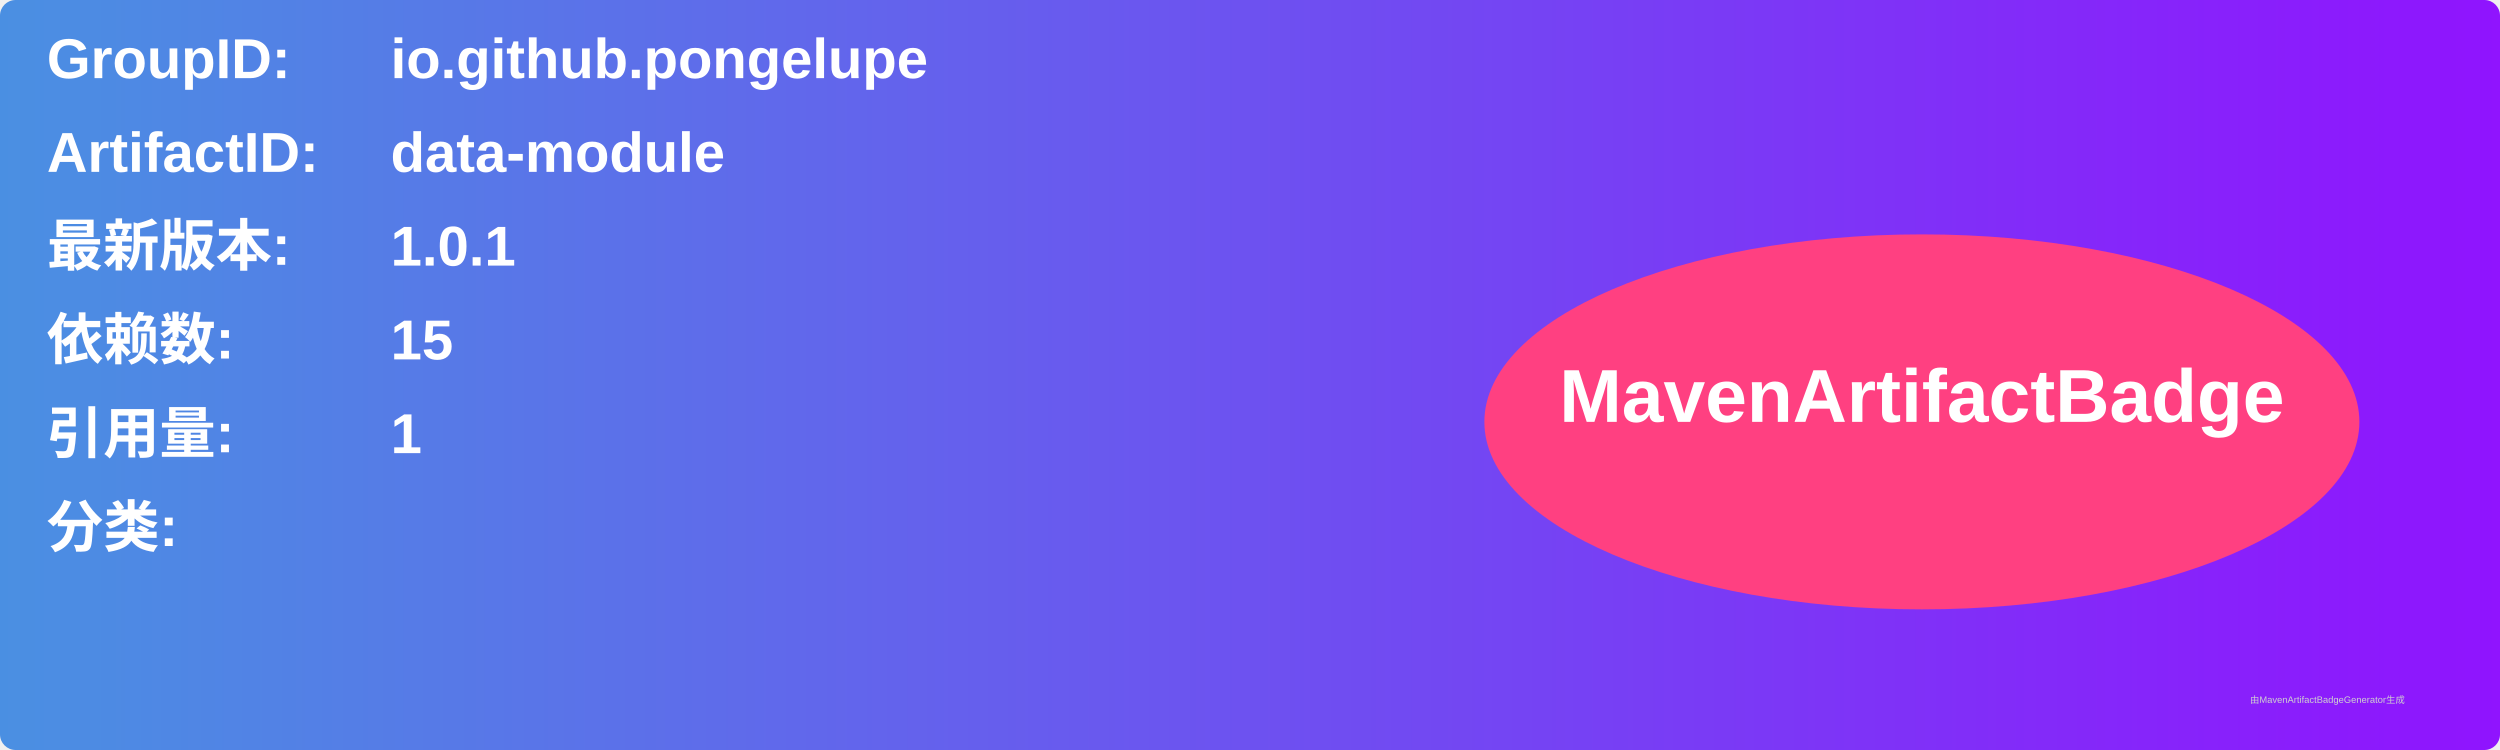
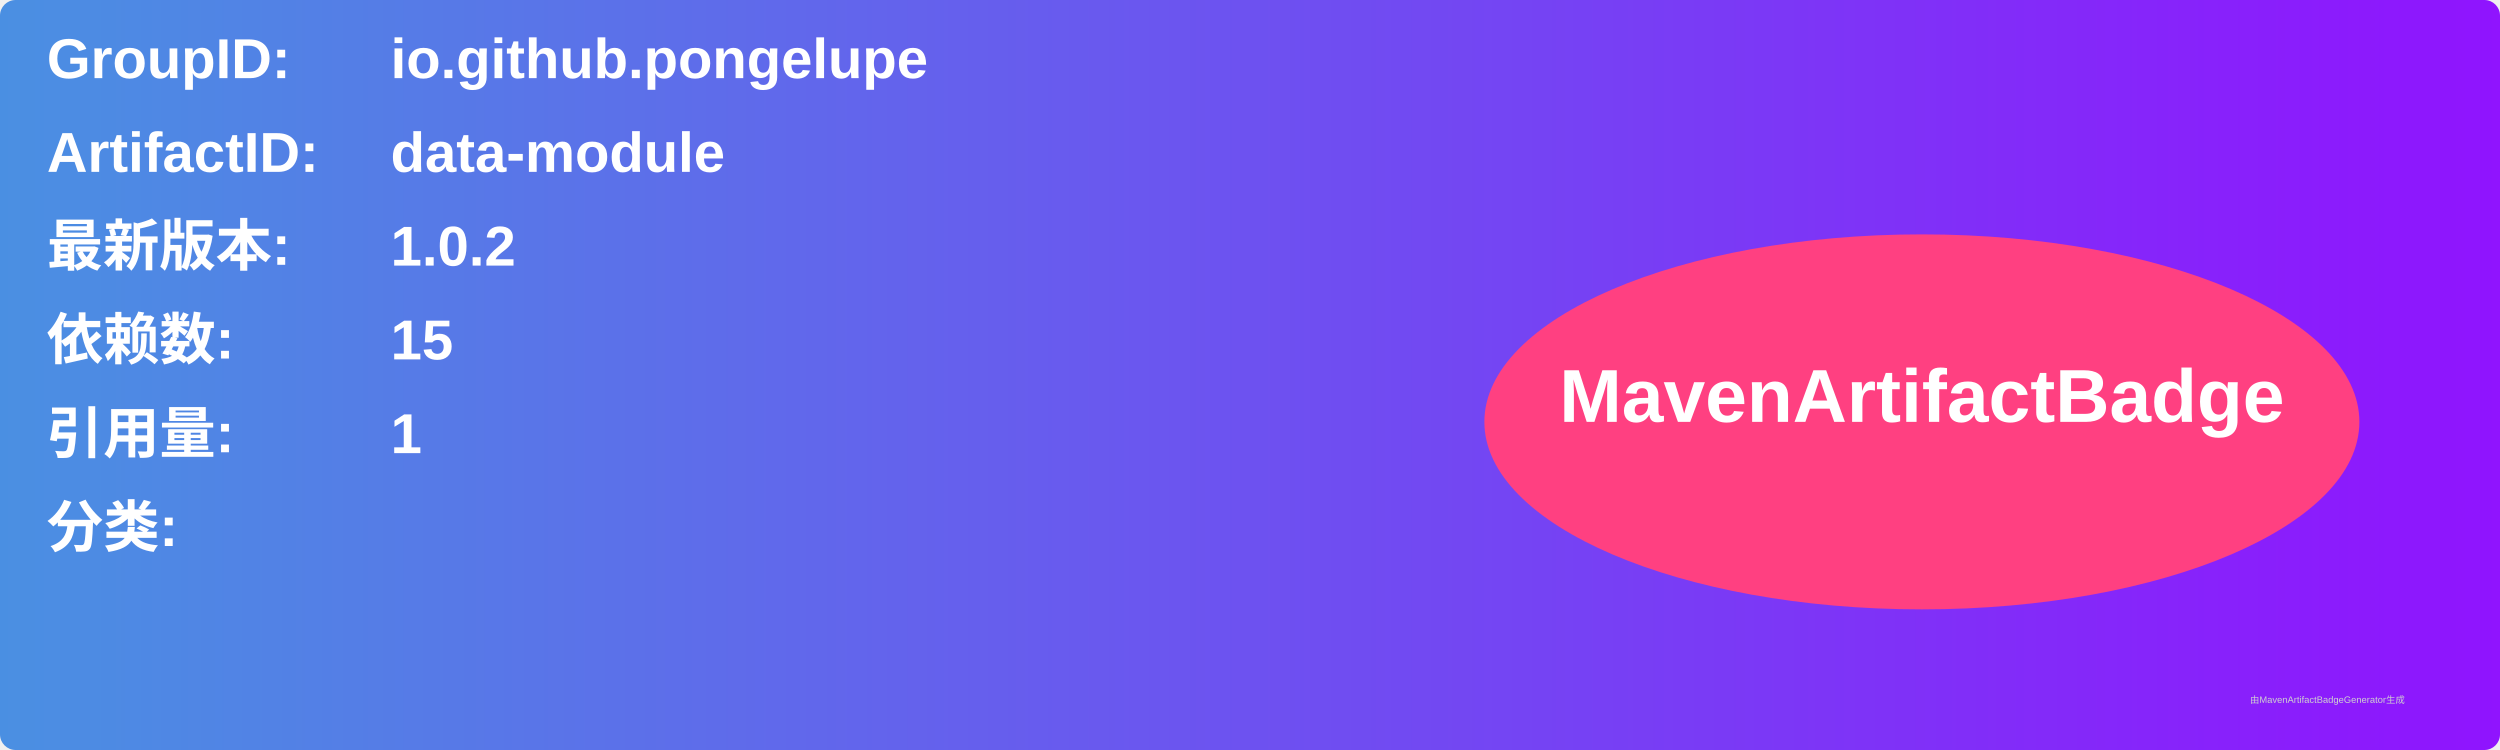
<svg xmlns="http://www.w3.org/2000/svg" width="800" height="240" viewBox="0 0 800 240">
  <linearGradient id="grad" x1="0%" y1="0%" x2="100%" y2="0%">
    <stop offset="0%" stop-color="#4a90e2" />
    <stop offset="100%" stop-color="#9013fe" />
  </linearGradient>
  <rect width="100%" height="100%" rx="5" ry="5" fill="url(#grad)" />
  <g transform="translate(15, 15)">
    <text x="0" y="10" font-family="Arial" font-size="18" fill="white" font-weight="bold" width="260">GroupID:</text>
    <text x="110" y="10" font-family="Arial" font-size="18" fill="white" font-weight="bold" width="460">io.github.pongelupe</text>
    <text x="0" y="40" font-family="Arial" font-size="18" fill="white" font-weight="bold" width="260">ArtifactID:</text>
    <text x="110" y="40" font-family="Arial" font-size="18" fill="white" font-weight="bold" width="460">data-module</text>
    <text x="0" y="70" font-family="Arial" font-size="18" fill="white" font-weight="bold">最新版本:</text>
    <text x="110" y="70" font-family="Arial" font-size="18" fill="white" font-weight="bold">
-       <tspan font-weight="bold">1.0.1</tspan>
+       <tspan font-weight="bold">1.0.2</tspan>
    </text>
    <text x="0" y="100" font-family="Arial" font-size="18" fill="white" font-weight="bold">依赖数: </text>
    <text x="110" y="100" font-family="Arial" font-size="18" fill="white">
      <tspan font-weight="bold">15</tspan>
    </text>
    <text x="0" y="130" font-family="Arial" font-size="18" fill="white" font-weight="bold">引用量: </text>
    <text x="110" y="130" font-family="Arial" font-size="18" fill="white">
      <tspan font-weight="bold">1</tspan>
    </text>
    <text x="0" y="160" font-family="Arial" font-size="18" fill="white" font-weight="bold">分类:</text>
    <text x="10" y="190" font-family="Arial" font-size="10" fill="white">
      <tspan font-weight="bold" />
    </text>
    <ellipse cx="600" cy="120" rx="140" ry="60" fill="#ff4081" />
    <text x="600" y="120" text-anchor="middle" font-family="Arial" font-size="24" fill="white" font-weight="bold">MavenArtifactBadge</text>
  </g>
  <text x="720" y="225" font-family="Arial" font-size="3" fill="#d0d0d0">由MavenArtifactBadgeGenerator生成</text>
</svg>
